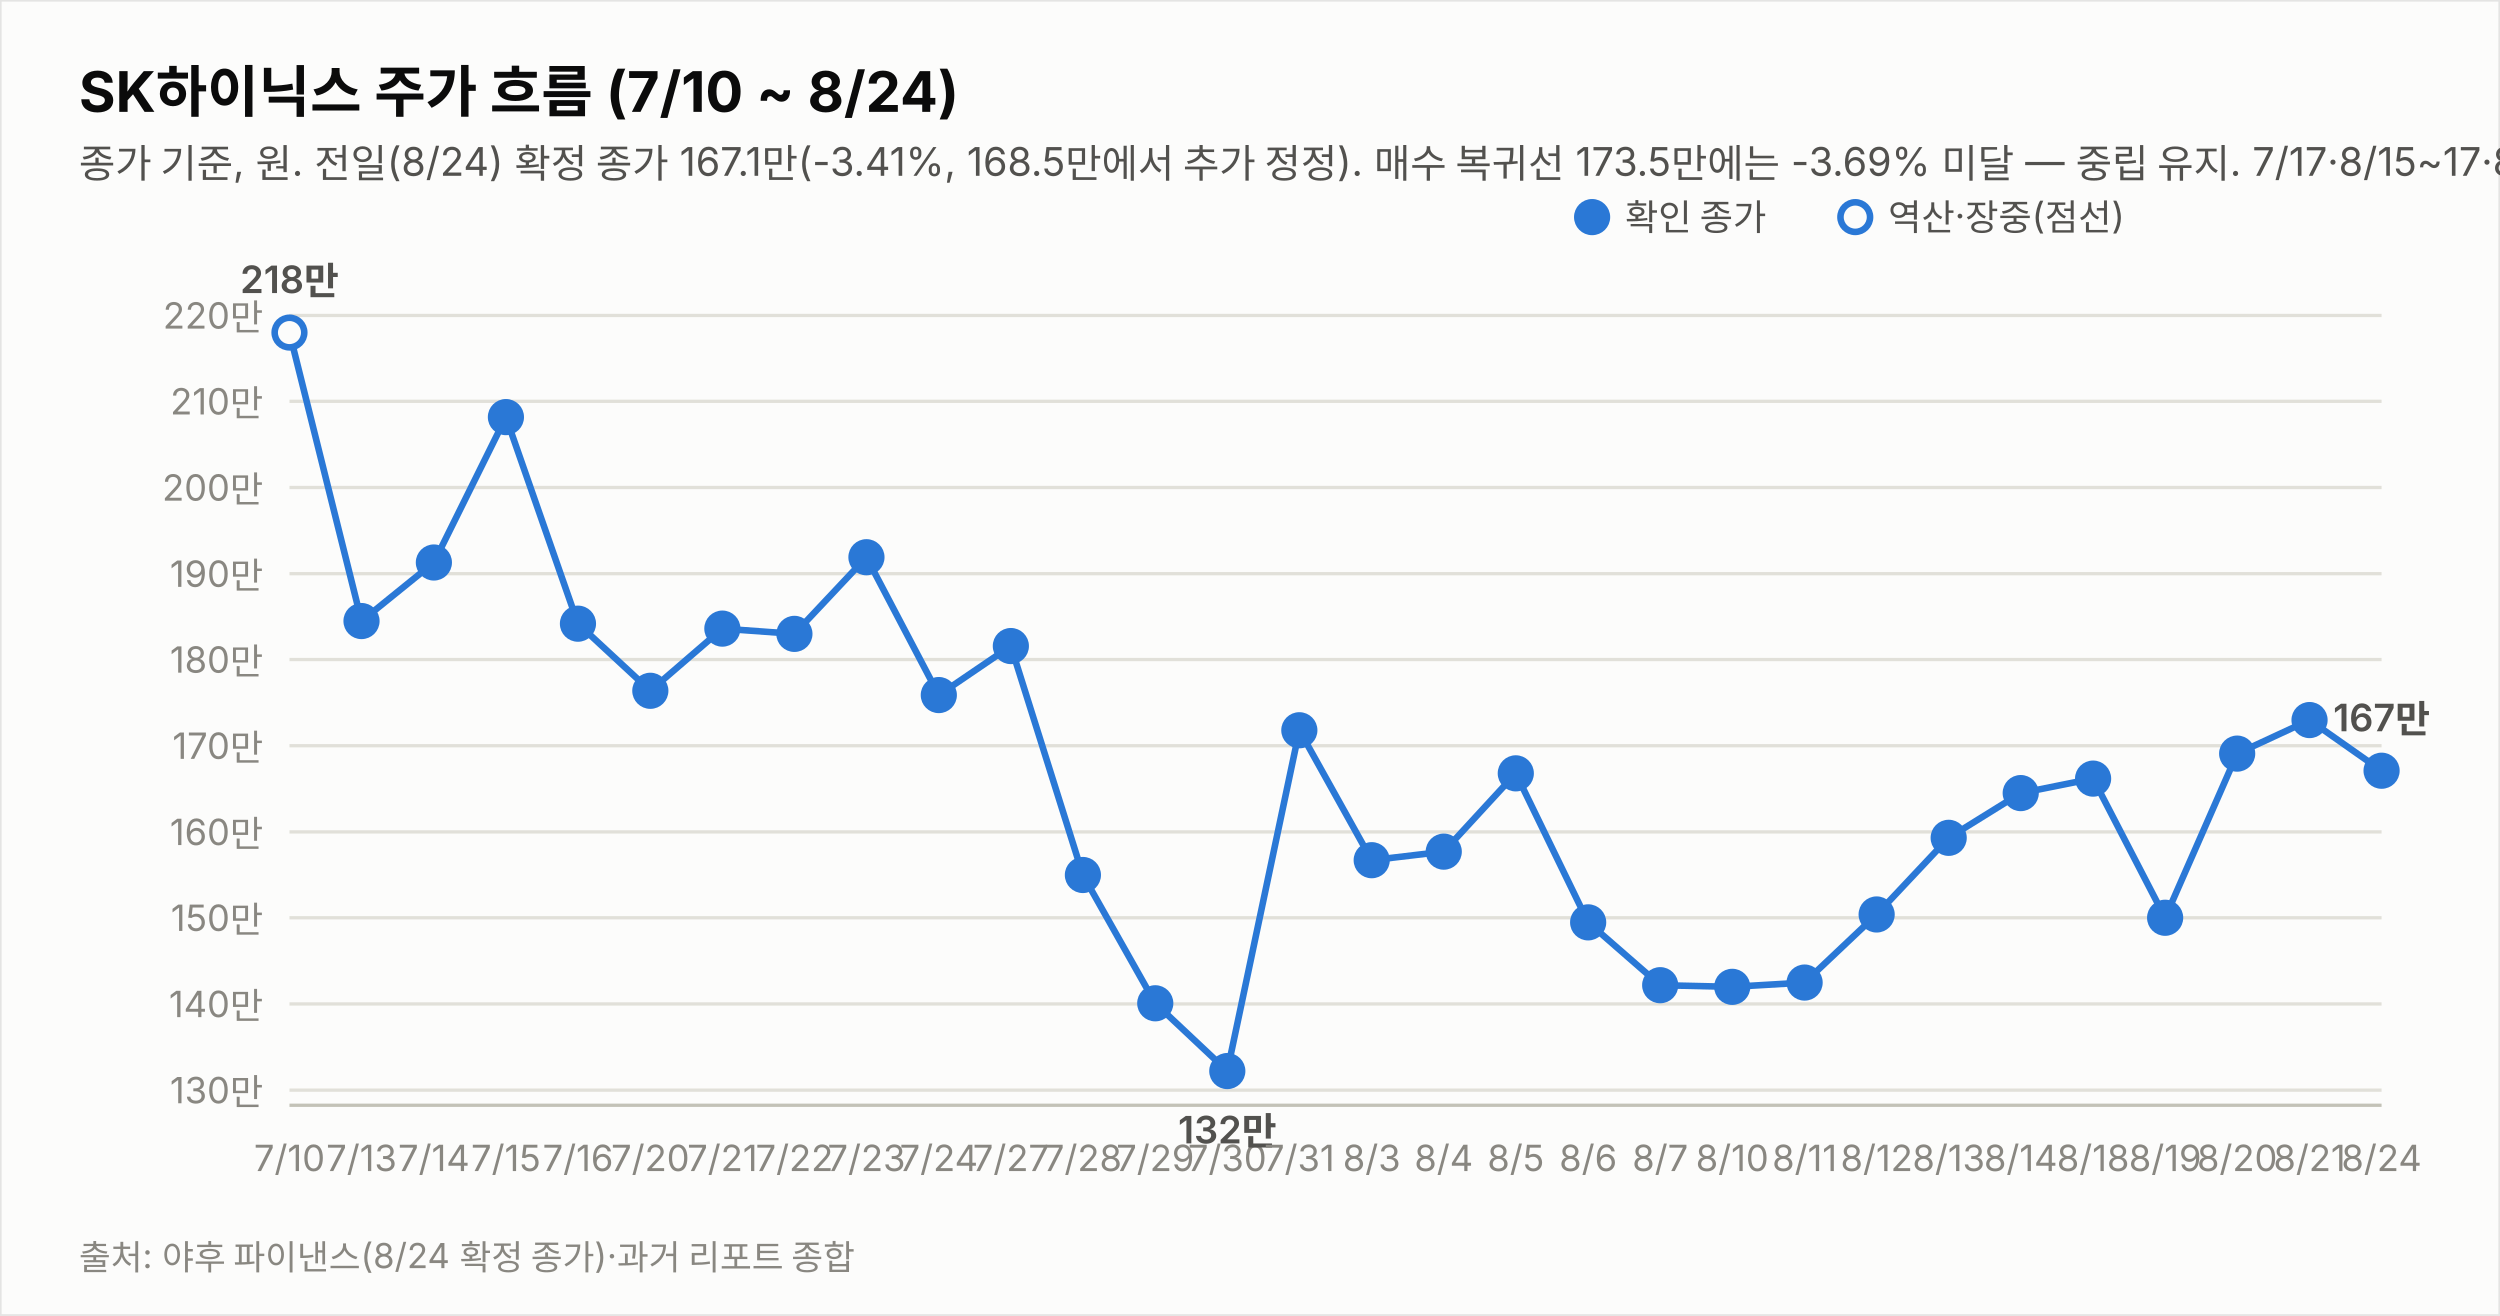
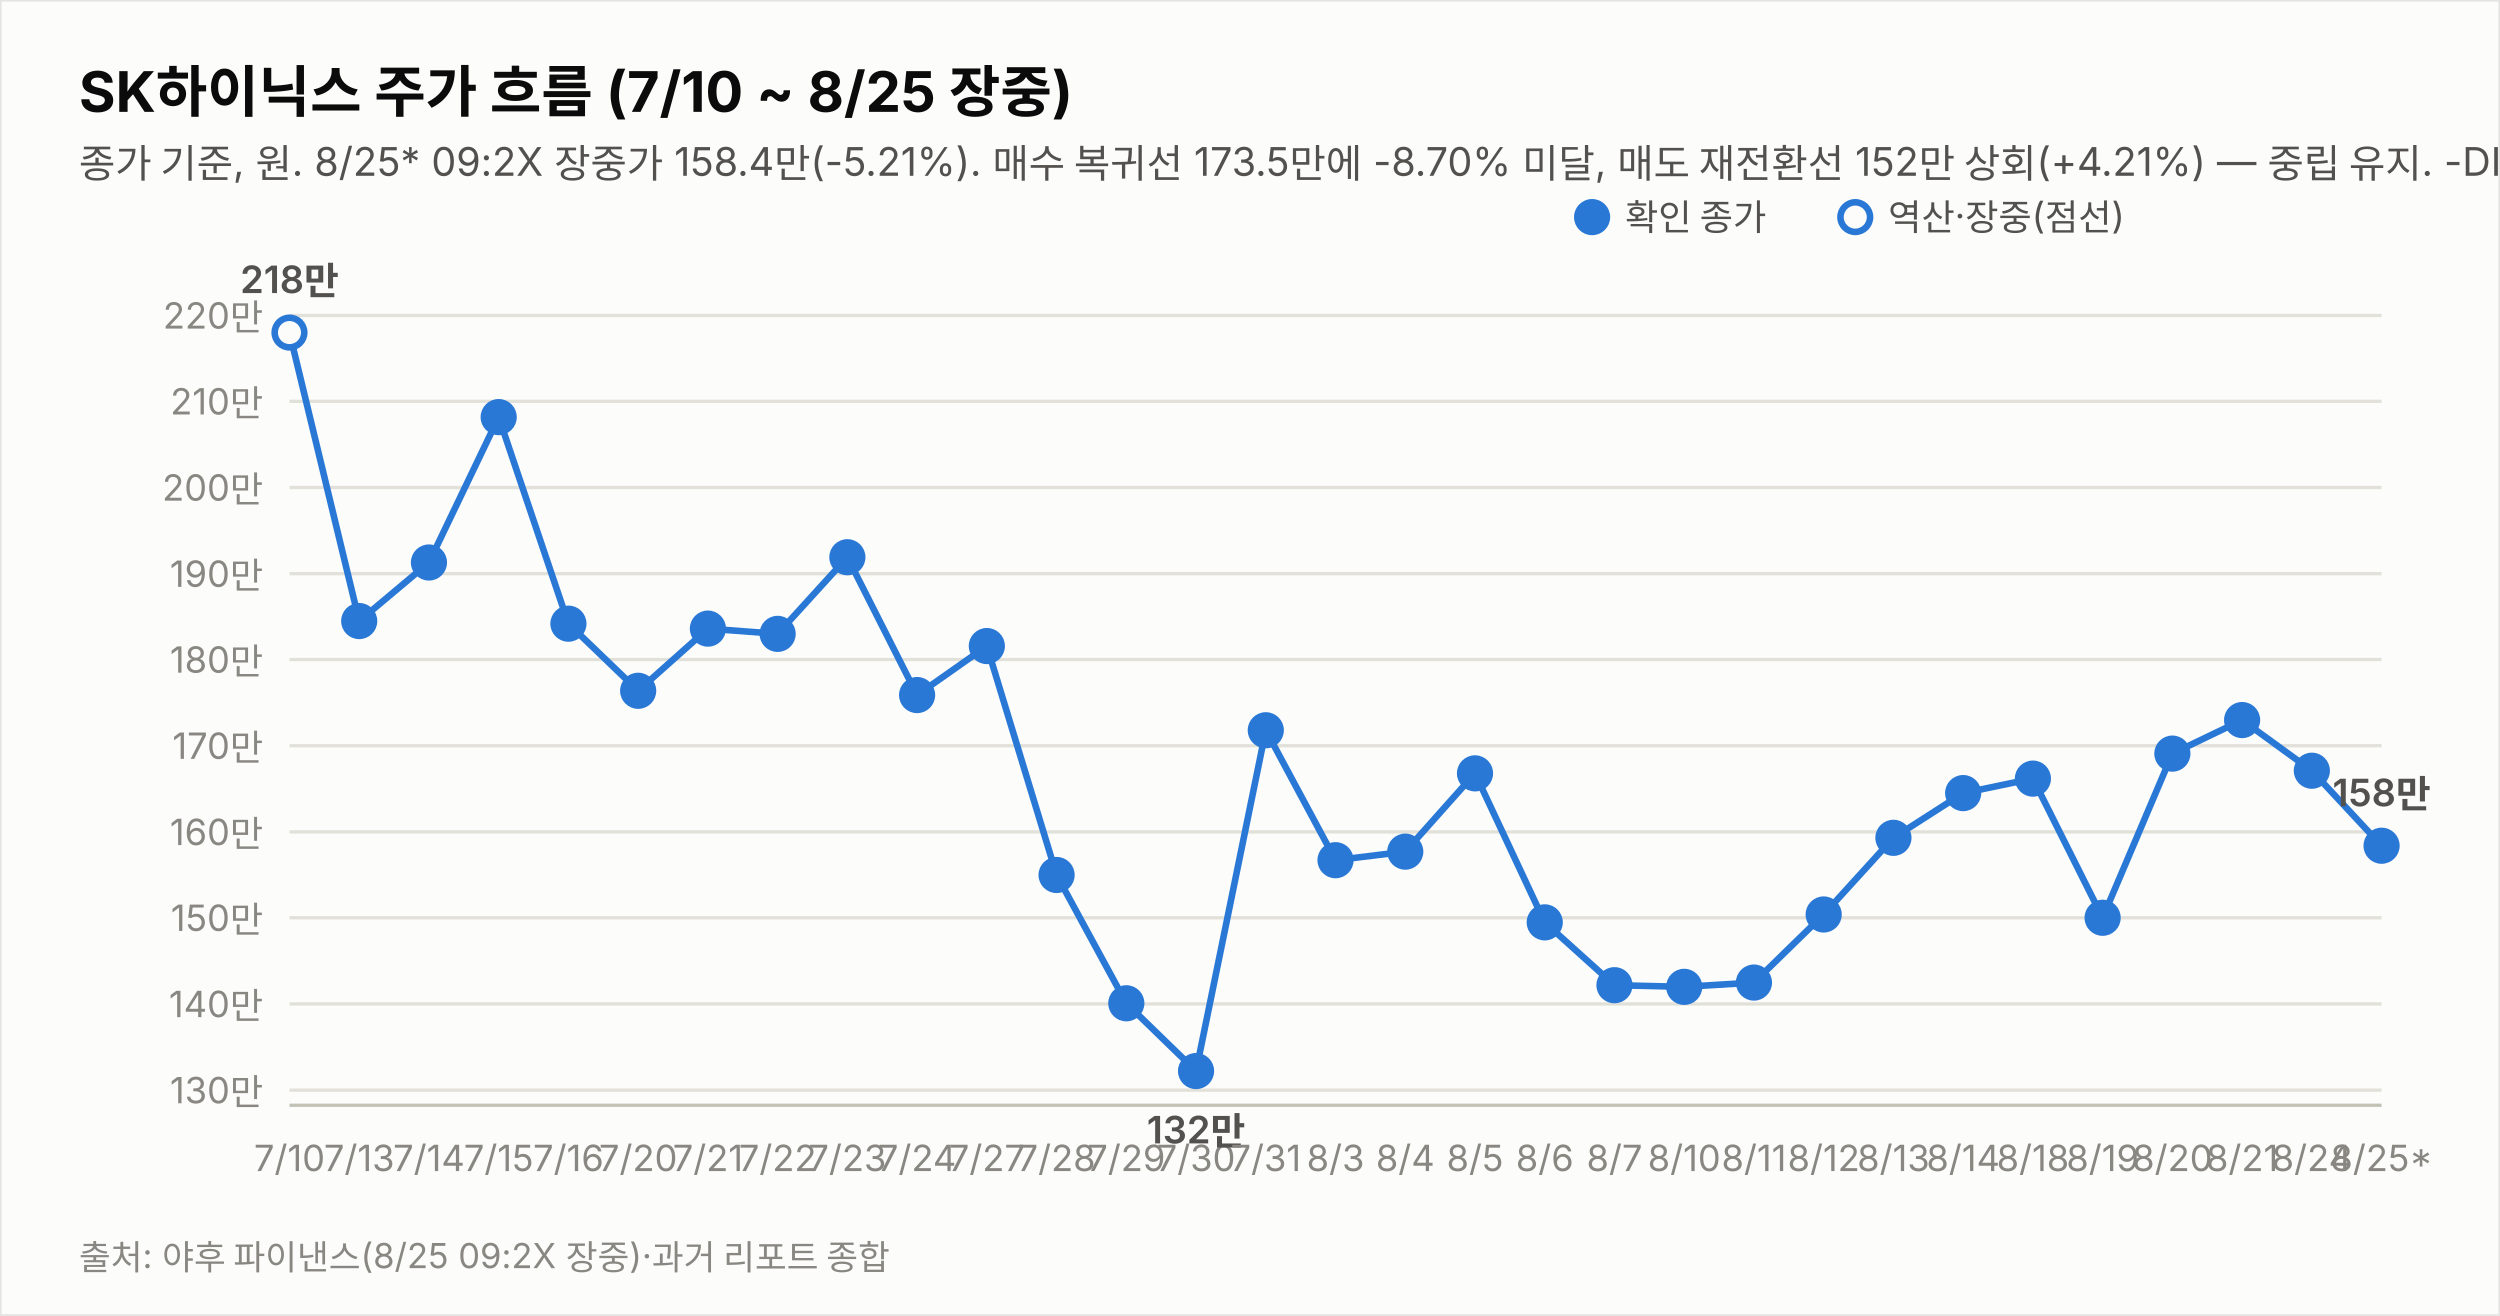
<svg xmlns="http://www.w3.org/2000/svg" width="760" height="400" viewBox="0 0 760 400" font-family="system-ui,-apple-system,&quot;Segoe UI&quot;,&quot;Malgun Gothic&quot;,&quot;Apple SD Gothic Neo&quot;,sans-serif">
  <rect width="760" height="400" fill="#fcfcfb" stroke="rgba(11,11,11,0.10)" />
-   <text x="24" y="34" font-size="17" font-weight="700" fill="#0b0b0b">SK하이닉스 주가 흐름 (7/10 ~ 8/24)</text>
-   <text x="24" y="54" font-size="12" fill="#52514e">종가 기준, 원. 전일(8/24) 확정 종가 167.1만(-3.41%, 168.5만에서 추가 정정). 매수 복귀선 173.5만에는 -3.69% 미달 — 중립 유지. 7/17·8/15~17·8/22~23(주말) 휴장.</text>
+   <text x="24" y="34" font-size="17" font-weight="700" fill="#0b0b0b">SK하이닉스 주가 흐름 (7/10 ~ 8/25 장중)</text>
+   <text x="24" y="54" font-size="12" fill="#52514e">종가 기준, 원. 8/25* 09:2X 장중가 158.4만(-5.21%). 매수 복귀선 173.5만에 -8.70% 미달, 매도 재전환선 152만 상회(+4.21%) — 중립 유지. -DI/+DI 재역전(-DI 우위). 7/17·8/15~17·8/22~23(주말) 휴장.</text>
  <line x1="88" y1="331.4" x2="724" y2="331.4" stroke="#e1e0d9" stroke-width="1" />
  <text x="80" y="335.4" font-size="11" fill="#898781" text-anchor="end" style="font-variant-numeric:tabular-nums">130만</text>
  <line x1="88" y1="305.2" x2="724" y2="305.2" stroke="#e1e0d9" stroke-width="1" />
  <text x="80" y="309.2" font-size="11" fill="#898781" text-anchor="end" style="font-variant-numeric:tabular-nums">140만</text>
  <line x1="88" y1="279.0" x2="724" y2="279.0" stroke="#e1e0d9" stroke-width="1" />
  <text x="80" y="283.0" font-size="11" fill="#898781" text-anchor="end" style="font-variant-numeric:tabular-nums">150만</text>
  <line x1="88" y1="252.9" x2="724" y2="252.9" stroke="#e1e0d9" stroke-width="1" />
  <text x="80" y="256.9" font-size="11" fill="#898781" text-anchor="end" style="font-variant-numeric:tabular-nums">160만</text>
  <line x1="88" y1="226.7" x2="724" y2="226.7" stroke="#e1e0d9" stroke-width="1" />
  <text x="80" y="230.7" font-size="11" fill="#898781" text-anchor="end" style="font-variant-numeric:tabular-nums">170만</text>
  <line x1="88" y1="200.5" x2="724" y2="200.5" stroke="#e1e0d9" stroke-width="1" />
  <text x="80" y="204.5" font-size="11" fill="#898781" text-anchor="end" style="font-variant-numeric:tabular-nums">180만</text>
  <line x1="88" y1="174.4" x2="724" y2="174.4" stroke="#e1e0d9" stroke-width="1" />
  <text x="80" y="178.4" font-size="11" fill="#898781" text-anchor="end" style="font-variant-numeric:tabular-nums">190만</text>
  <line x1="88" y1="148.2" x2="724" y2="148.2" stroke="#e1e0d9" stroke-width="1" />
  <text x="80" y="152.2" font-size="11" fill="#898781" text-anchor="end" style="font-variant-numeric:tabular-nums">200만</text>
  <line x1="88" y1="122.0" x2="724" y2="122.0" stroke="#e1e0d9" stroke-width="1" />
  <text x="80" y="126.0" font-size="11" fill="#898781" text-anchor="end" style="font-variant-numeric:tabular-nums">210만</text>
  <line x1="88" y1="95.9" x2="724" y2="95.9" stroke="#e1e0d9" stroke-width="1" />
  <text x="80" y="99.9" font-size="11" fill="#898781" text-anchor="end" style="font-variant-numeric:tabular-nums">220만</text>
  <line x1="88" y1="336" x2="724" y2="336" stroke="#c3c2b7" stroke-width="1" />
-   <path d="M88.0,101.1 L109.9,188.8 L131.9,171.0 L153.8,126.8 L175.7,189.6 L197.7,210.0 L219.6,191.1 L241.5,192.7 L263.4,169.4 L285.4,211.3 L307.3,196.4 L329.2,266.0 L351.2,305.0 L373.1,325.6 L395.0,222.0 L417.0,261.5 L438.9,258.9 L460.8,235.1 L482.8,280.4 L504.7,299.5 L526.6,300.0 L548.6,298.7 L570.5,278.0 L592.4,254.7 L614.3,241.1 L636.3,236.7 L658.2,279.0 L680.1,229.1 L702.1,218.9 L724.0,234.3" fill="none" stroke="#2a78d6" stroke-width="2" />
+   <path d="M88.0,101.1 L109.2,188.8 L130.4,171.0 L151.6,126.8 L172.8,189.6 L194.0,210.0 L215.2,191.1 L236.4,192.7 L257.6,169.4 L278.8,211.3 L300.0,196.4 L321.2,266.0 L342.4,305.0 L363.6,325.6 L384.8,222.0 L406.0,261.5 L427.2,258.9 L448.4,235.1 L469.6,280.4 L490.8,299.5 L512.0,300.0 L533.2,298.7 L554.4,278.0 L575.6,254.7 L596.8,241.1 L618.0,236.7 L639.2,279.0 L660.4,229.1 L681.6,218.9 L702.8,234.3 L724.0,257.1" fill="none" stroke="#2a78d6" stroke-width="2" />
  <circle cx="88.0" cy="101.1" r="4.5" fill="#fcfcfb" stroke="#2a78d6" stroke-width="2" />
  <text x="88.0" y="356" font-size="11" fill="#898781" text-anchor="middle">7/10</text>
  <text x="88.0" y="89.1" font-size="11.5" font-weight="600" fill="#52514e" text-anchor="middle" style="font-variant-numeric:tabular-nums">218만</text>
-   <circle cx="109.9" cy="188.8" r="4.5" fill="#2a78d6" stroke="#2a78d6" stroke-width="2" />
-   <text x="109.9" y="356" font-size="11" fill="#898781" text-anchor="middle">7/13</text>
-   <circle cx="131.9" cy="171.0" r="4.5" fill="#2a78d6" stroke="#2a78d6" stroke-width="2" />
-   <text x="131.9" y="356" font-size="11" fill="#898781" text-anchor="middle">7/14</text>
-   <circle cx="153.8" cy="126.8" r="4.5" fill="#2a78d6" stroke="#2a78d6" stroke-width="2" />
-   <text x="153.8" y="356" font-size="11" fill="#898781" text-anchor="middle">7/15</text>
-   <circle cx="175.7" cy="189.6" r="4.5" fill="#2a78d6" stroke="#2a78d6" stroke-width="2" />
-   <text x="175.7" y="356" font-size="11" fill="#898781" text-anchor="middle">7/16</text>
-   <circle cx="197.7" cy="210.0" r="4.5" fill="#2a78d6" stroke="#2a78d6" stroke-width="2" />
-   <text x="197.7" y="356" font-size="11" fill="#898781" text-anchor="middle">7/20</text>
-   <circle cx="219.6" cy="191.1" r="4.5" fill="#2a78d6" stroke="#2a78d6" stroke-width="2" />
-   <text x="219.6" y="356" font-size="11" fill="#898781" text-anchor="middle">7/21</text>
-   <circle cx="241.5" cy="192.7" r="4.5" fill="#2a78d6" stroke="#2a78d6" stroke-width="2" />
-   <text x="241.5" y="356" font-size="11" fill="#898781" text-anchor="middle">7/22</text>
-   <circle cx="263.4" cy="169.4" r="4.5" fill="#2a78d6" stroke="#2a78d6" stroke-width="2" />
-   <text x="263.4" y="356" font-size="11" fill="#898781" text-anchor="middle">7/23</text>
-   <circle cx="285.4" cy="211.3" r="4.5" fill="#2a78d6" stroke="#2a78d6" stroke-width="2" />
-   <text x="285.4" y="356" font-size="11" fill="#898781" text-anchor="middle">7/24</text>
-   <circle cx="307.3" cy="196.4" r="4.5" fill="#2a78d6" stroke="#2a78d6" stroke-width="2" />
-   <text x="307.3" y="356" font-size="11" fill="#898781" text-anchor="middle">7/27</text>
-   <circle cx="329.2" cy="266.0" r="4.5" fill="#2a78d6" stroke="#2a78d6" stroke-width="2" />
-   <text x="329.2" y="356" font-size="11" fill="#898781" text-anchor="middle">7/28</text>
-   <circle cx="351.2" cy="305.0" r="4.5" fill="#2a78d6" stroke="#2a78d6" stroke-width="2" />
-   <text x="351.2" y="356" font-size="11" fill="#898781" text-anchor="middle">7/29</text>
-   <circle cx="373.1" cy="325.6" r="4.5" fill="#2a78d6" stroke="#2a78d6" stroke-width="2" />
-   <text x="373.1" y="356" font-size="11" fill="#898781" text-anchor="middle">7/30</text>
-   <text x="373.1" y="347.6" font-size="11.5" font-weight="600" fill="#52514e" text-anchor="middle" style="font-variant-numeric:tabular-nums">132만</text>
-   <circle cx="395.0" cy="222.0" r="4.5" fill="#2a78d6" stroke="#2a78d6" stroke-width="2" />
-   <text x="395.0" y="356" font-size="11" fill="#898781" text-anchor="middle">7/31</text>
-   <circle cx="417.0" cy="261.5" r="4.5" fill="#2a78d6" stroke="#2a78d6" stroke-width="2" />
-   <text x="417.0" y="356" font-size="11" fill="#898781" text-anchor="middle">8/3</text>
-   <circle cx="438.9" cy="258.9" r="4.5" fill="#2a78d6" stroke="#2a78d6" stroke-width="2" />
-   <text x="438.9" y="356" font-size="11" fill="#898781" text-anchor="middle">8/4</text>
-   <circle cx="460.8" cy="235.1" r="4.5" fill="#2a78d6" stroke="#2a78d6" stroke-width="2" />
-   <text x="460.8" y="356" font-size="11" fill="#898781" text-anchor="middle">8/5</text>
-   <circle cx="482.8" cy="280.4" r="4.5" fill="#2a78d6" stroke="#2a78d6" stroke-width="2" />
-   <text x="482.8" y="356" font-size="11" fill="#898781" text-anchor="middle">8/6</text>
-   <circle cx="504.7" cy="299.5" r="4.5" fill="#2a78d6" stroke="#2a78d6" stroke-width="2" />
-   <text x="504.7" y="356" font-size="11" fill="#898781" text-anchor="middle">8/7</text>
-   <circle cx="526.6" cy="300.0" r="4.5" fill="#2a78d6" stroke="#2a78d6" stroke-width="2" />
-   <text x="526.6" y="356" font-size="11" fill="#898781" text-anchor="middle">8/10</text>
-   <circle cx="548.6" cy="298.7" r="4.5" fill="#2a78d6" stroke="#2a78d6" stroke-width="2" />
-   <text x="548.6" y="356" font-size="11" fill="#898781" text-anchor="middle">8/11</text>
-   <circle cx="570.5" cy="278.0" r="4.5" fill="#2a78d6" stroke="#2a78d6" stroke-width="2" />
-   <text x="570.5" y="356" font-size="11" fill="#898781" text-anchor="middle">8/12</text>
-   <circle cx="592.4" cy="254.7" r="4.5" fill="#2a78d6" stroke="#2a78d6" stroke-width="2" />
-   <text x="592.4" y="356" font-size="11" fill="#898781" text-anchor="middle">8/13</text>
-   <circle cx="614.3" cy="241.1" r="4.5" fill="#2a78d6" stroke="#2a78d6" stroke-width="2" />
-   <text x="614.3" y="356" font-size="11" fill="#898781" text-anchor="middle">8/14</text>
-   <circle cx="636.3" cy="236.7" r="4.5" fill="#2a78d6" stroke="#2a78d6" stroke-width="2" />
-   <text x="636.3" y="356" font-size="11" fill="#898781" text-anchor="middle">8/18</text>
-   <circle cx="658.2" cy="279.0" r="4.5" fill="#2a78d6" stroke="#2a78d6" stroke-width="2" />
-   <text x="658.2" y="356" font-size="11" fill="#898781" text-anchor="middle">8/19</text>
-   <circle cx="680.1" cy="229.1" r="4.5" fill="#2a78d6" stroke="#2a78d6" stroke-width="2" />
-   <text x="680.1" y="356" font-size="11" fill="#898781" text-anchor="middle">8/20</text>
-   <circle cx="702.1" cy="218.9" r="4.5" fill="#2a78d6" stroke="#2a78d6" stroke-width="2" />
-   <text x="702.1" y="356" font-size="11" fill="#898781" text-anchor="middle">8/21</text>
-   <circle cx="724.0" cy="234.3" r="4.5" fill="#2a78d6" stroke="#2a78d6" stroke-width="2" />
-   <text x="724.0" y="356" font-size="11" fill="#898781" text-anchor="middle">8/24</text>
-   <text x="724.0" y="222.3" font-size="11.5" font-weight="600" fill="#52514e" text-anchor="middle" style="font-variant-numeric:tabular-nums">167만</text>
+   <circle cx="109.2" cy="188.8" r="4.5" fill="#2a78d6" stroke="#2a78d6" stroke-width="2" />
+   <text x="109.2" y="356" font-size="11" fill="#898781" text-anchor="middle">7/13</text>
+   <circle cx="130.4" cy="171.0" r="4.5" fill="#2a78d6" stroke="#2a78d6" stroke-width="2" />
+   <text x="130.4" y="356" font-size="11" fill="#898781" text-anchor="middle">7/14</text>
+   <circle cx="151.6" cy="126.8" r="4.5" fill="#2a78d6" stroke="#2a78d6" stroke-width="2" />
+   <text x="151.6" y="356" font-size="11" fill="#898781" text-anchor="middle">7/15</text>
+   <circle cx="172.8" cy="189.6" r="4.5" fill="#2a78d6" stroke="#2a78d6" stroke-width="2" />
+   <text x="172.8" y="356" font-size="11" fill="#898781" text-anchor="middle">7/16</text>
+   <circle cx="194.0" cy="210.0" r="4.5" fill="#2a78d6" stroke="#2a78d6" stroke-width="2" />
+   <text x="194.0" y="356" font-size="11" fill="#898781" text-anchor="middle">7/20</text>
+   <circle cx="215.2" cy="191.1" r="4.5" fill="#2a78d6" stroke="#2a78d6" stroke-width="2" />
+   <text x="215.2" y="356" font-size="11" fill="#898781" text-anchor="middle">7/21</text>
+   <circle cx="236.4" cy="192.7" r="4.5" fill="#2a78d6" stroke="#2a78d6" stroke-width="2" />
+   <text x="236.4" y="356" font-size="11" fill="#898781" text-anchor="middle">7/22</text>
+   <circle cx="257.6" cy="169.4" r="4.5" fill="#2a78d6" stroke="#2a78d6" stroke-width="2" />
+   <text x="257.6" y="356" font-size="11" fill="#898781" text-anchor="middle">7/23</text>
+   <circle cx="278.8" cy="211.3" r="4.5" fill="#2a78d6" stroke="#2a78d6" stroke-width="2" />
+   <text x="278.8" y="356" font-size="11" fill="#898781" text-anchor="middle">7/24</text>
+   <circle cx="300.0" cy="196.4" r="4.5" fill="#2a78d6" stroke="#2a78d6" stroke-width="2" />
+   <text x="300.0" y="356" font-size="11" fill="#898781" text-anchor="middle">7/27</text>
+   <circle cx="321.2" cy="266.0" r="4.5" fill="#2a78d6" stroke="#2a78d6" stroke-width="2" />
+   <text x="321.2" y="356" font-size="11" fill="#898781" text-anchor="middle">7/28</text>
+   <circle cx="342.4" cy="305.0" r="4.5" fill="#2a78d6" stroke="#2a78d6" stroke-width="2" />
+   <text x="342.4" y="356" font-size="11" fill="#898781" text-anchor="middle">7/29</text>
+   <circle cx="363.6" cy="325.6" r="4.5" fill="#2a78d6" stroke="#2a78d6" stroke-width="2" />
+   <text x="363.6" y="356" font-size="11" fill="#898781" text-anchor="middle">7/30</text>
+   <text x="363.6" y="347.6" font-size="11.5" font-weight="600" fill="#52514e" text-anchor="middle" style="font-variant-numeric:tabular-nums">132만</text>
+   <circle cx="384.8" cy="222.0" r="4.5" fill="#2a78d6" stroke="#2a78d6" stroke-width="2" />
+   <text x="384.8" y="356" font-size="11" fill="#898781" text-anchor="middle">7/31</text>
+   <circle cx="406.0" cy="261.5" r="4.5" fill="#2a78d6" stroke="#2a78d6" stroke-width="2" />
+   <text x="406.0" y="356" font-size="11" fill="#898781" text-anchor="middle">8/3</text>
+   <circle cx="427.2" cy="258.9" r="4.5" fill="#2a78d6" stroke="#2a78d6" stroke-width="2" />
+   <text x="427.2" y="356" font-size="11" fill="#898781" text-anchor="middle">8/4</text>
+   <circle cx="448.4" cy="235.1" r="4.5" fill="#2a78d6" stroke="#2a78d6" stroke-width="2" />
+   <text x="448.4" y="356" font-size="11" fill="#898781" text-anchor="middle">8/5</text>
+   <circle cx="469.6" cy="280.4" r="4.5" fill="#2a78d6" stroke="#2a78d6" stroke-width="2" />
+   <text x="469.6" y="356" font-size="11" fill="#898781" text-anchor="middle">8/6</text>
+   <circle cx="490.8" cy="299.5" r="4.5" fill="#2a78d6" stroke="#2a78d6" stroke-width="2" />
+   <text x="490.8" y="356" font-size="11" fill="#898781" text-anchor="middle">8/7</text>
+   <circle cx="512.0" cy="300.0" r="4.5" fill="#2a78d6" stroke="#2a78d6" stroke-width="2" />
+   <text x="512.0" y="356" font-size="11" fill="#898781" text-anchor="middle">8/10</text>
+   <circle cx="533.2" cy="298.7" r="4.5" fill="#2a78d6" stroke="#2a78d6" stroke-width="2" />
+   <text x="533.2" y="356" font-size="11" fill="#898781" text-anchor="middle">8/11</text>
+   <circle cx="554.4" cy="278.0" r="4.5" fill="#2a78d6" stroke="#2a78d6" stroke-width="2" />
+   <text x="554.4" y="356" font-size="11" fill="#898781" text-anchor="middle">8/12</text>
+   <circle cx="575.6" cy="254.7" r="4.5" fill="#2a78d6" stroke="#2a78d6" stroke-width="2" />
+   <text x="575.6" y="356" font-size="11" fill="#898781" text-anchor="middle">8/13</text>
+   <circle cx="596.8" cy="241.1" r="4.5" fill="#2a78d6" stroke="#2a78d6" stroke-width="2" />
+   <text x="596.8" y="356" font-size="11" fill="#898781" text-anchor="middle">8/14</text>
+   <circle cx="618.0" cy="236.7" r="4.5" fill="#2a78d6" stroke="#2a78d6" stroke-width="2" />
+   <text x="618.0" y="356" font-size="11" fill="#898781" text-anchor="middle">8/18</text>
+   <circle cx="639.2" cy="279.0" r="4.5" fill="#2a78d6" stroke="#2a78d6" stroke-width="2" />
+   <text x="639.2" y="356" font-size="11" fill="#898781" text-anchor="middle">8/19</text>
+   <circle cx="660.4" cy="229.1" r="4.5" fill="#2a78d6" stroke="#2a78d6" stroke-width="2" />
+   <text x="660.4" y="356" font-size="11" fill="#898781" text-anchor="middle">8/20</text>
+   <circle cx="681.6" cy="218.9" r="4.5" fill="#2a78d6" stroke="#2a78d6" stroke-width="2" />
+   <text x="681.6" y="356" font-size="11" fill="#898781" text-anchor="middle">8/21</text>
+   <circle cx="702.8" cy="234.3" r="4.5" fill="#2a78d6" stroke="#2a78d6" stroke-width="2" />
+   <text x="702.8" y="356" font-size="11" fill="#898781" text-anchor="middle">8/24</text>
+   <circle cx="724.0" cy="257.1" r="4.5" fill="#2a78d6" stroke="#2a78d6" stroke-width="2" />
+   <text x="724.0" y="356" font-size="11" fill="#898781" text-anchor="middle">8/25*</text>
+   <text x="724.0" y="245.1" font-size="11.5" font-weight="600" fill="#52514e" text-anchor="middle" style="font-variant-numeric:tabular-nums">158만</text>
  <circle cx="484" cy="66" r="4.5" fill="#2a78d6" stroke="#2a78d6" stroke-width="2" />
  <text x="494" y="70" font-size="11" fill="#52514e">확인 종가</text>
  <circle cx="564" cy="66" r="4.5" fill="#fcfcfb" stroke="#2a78d6" stroke-width="2" />
  <text x="574" y="70" font-size="11" fill="#52514e">역산·장중(점선)</text>
-   <text x="24" y="386" font-size="10.5" fill="#898781">출처: 야후 파이낸스(8/24 확정 종가)·과거 리포트 종합</text>
+   <text x="24" y="386" font-size="10.5" fill="#898781">출처: 야후 파이낸스(8/25 09:2X 장중)·과거 리포트 종합</text>
</svg>
